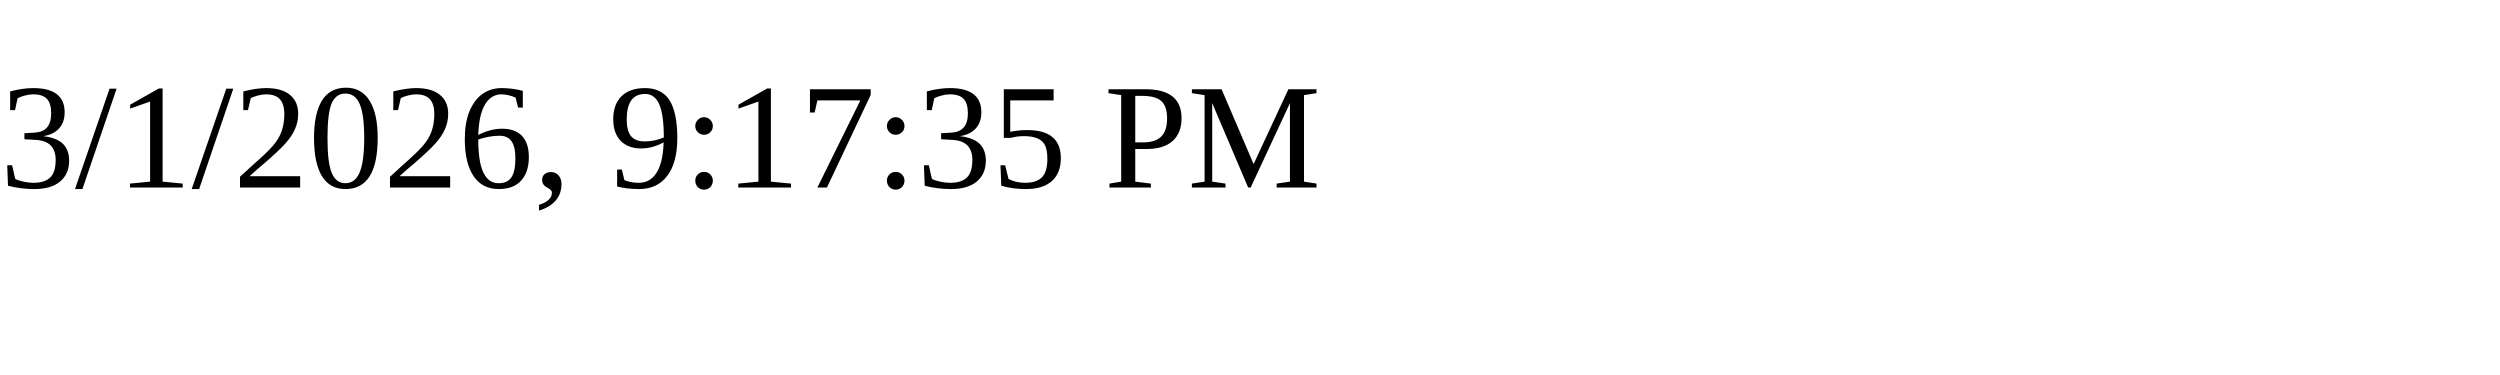
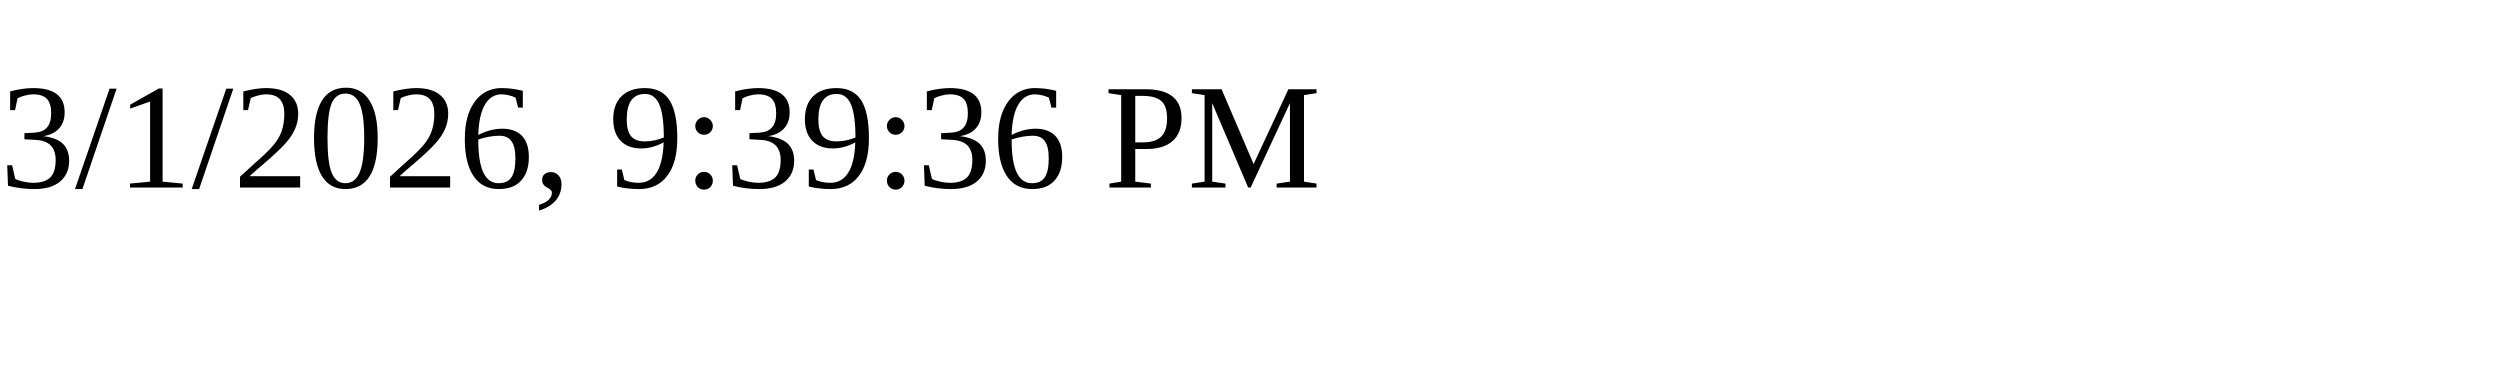
<svg xmlns="http://www.w3.org/2000/svg" height="30" width="200">
-   <text x="0" y="15">3/1/2026, 9:17:35 PM</text>
+   <text x="0" y="15">3/1/2026, 9:39:36 PM</text>
</svg>
